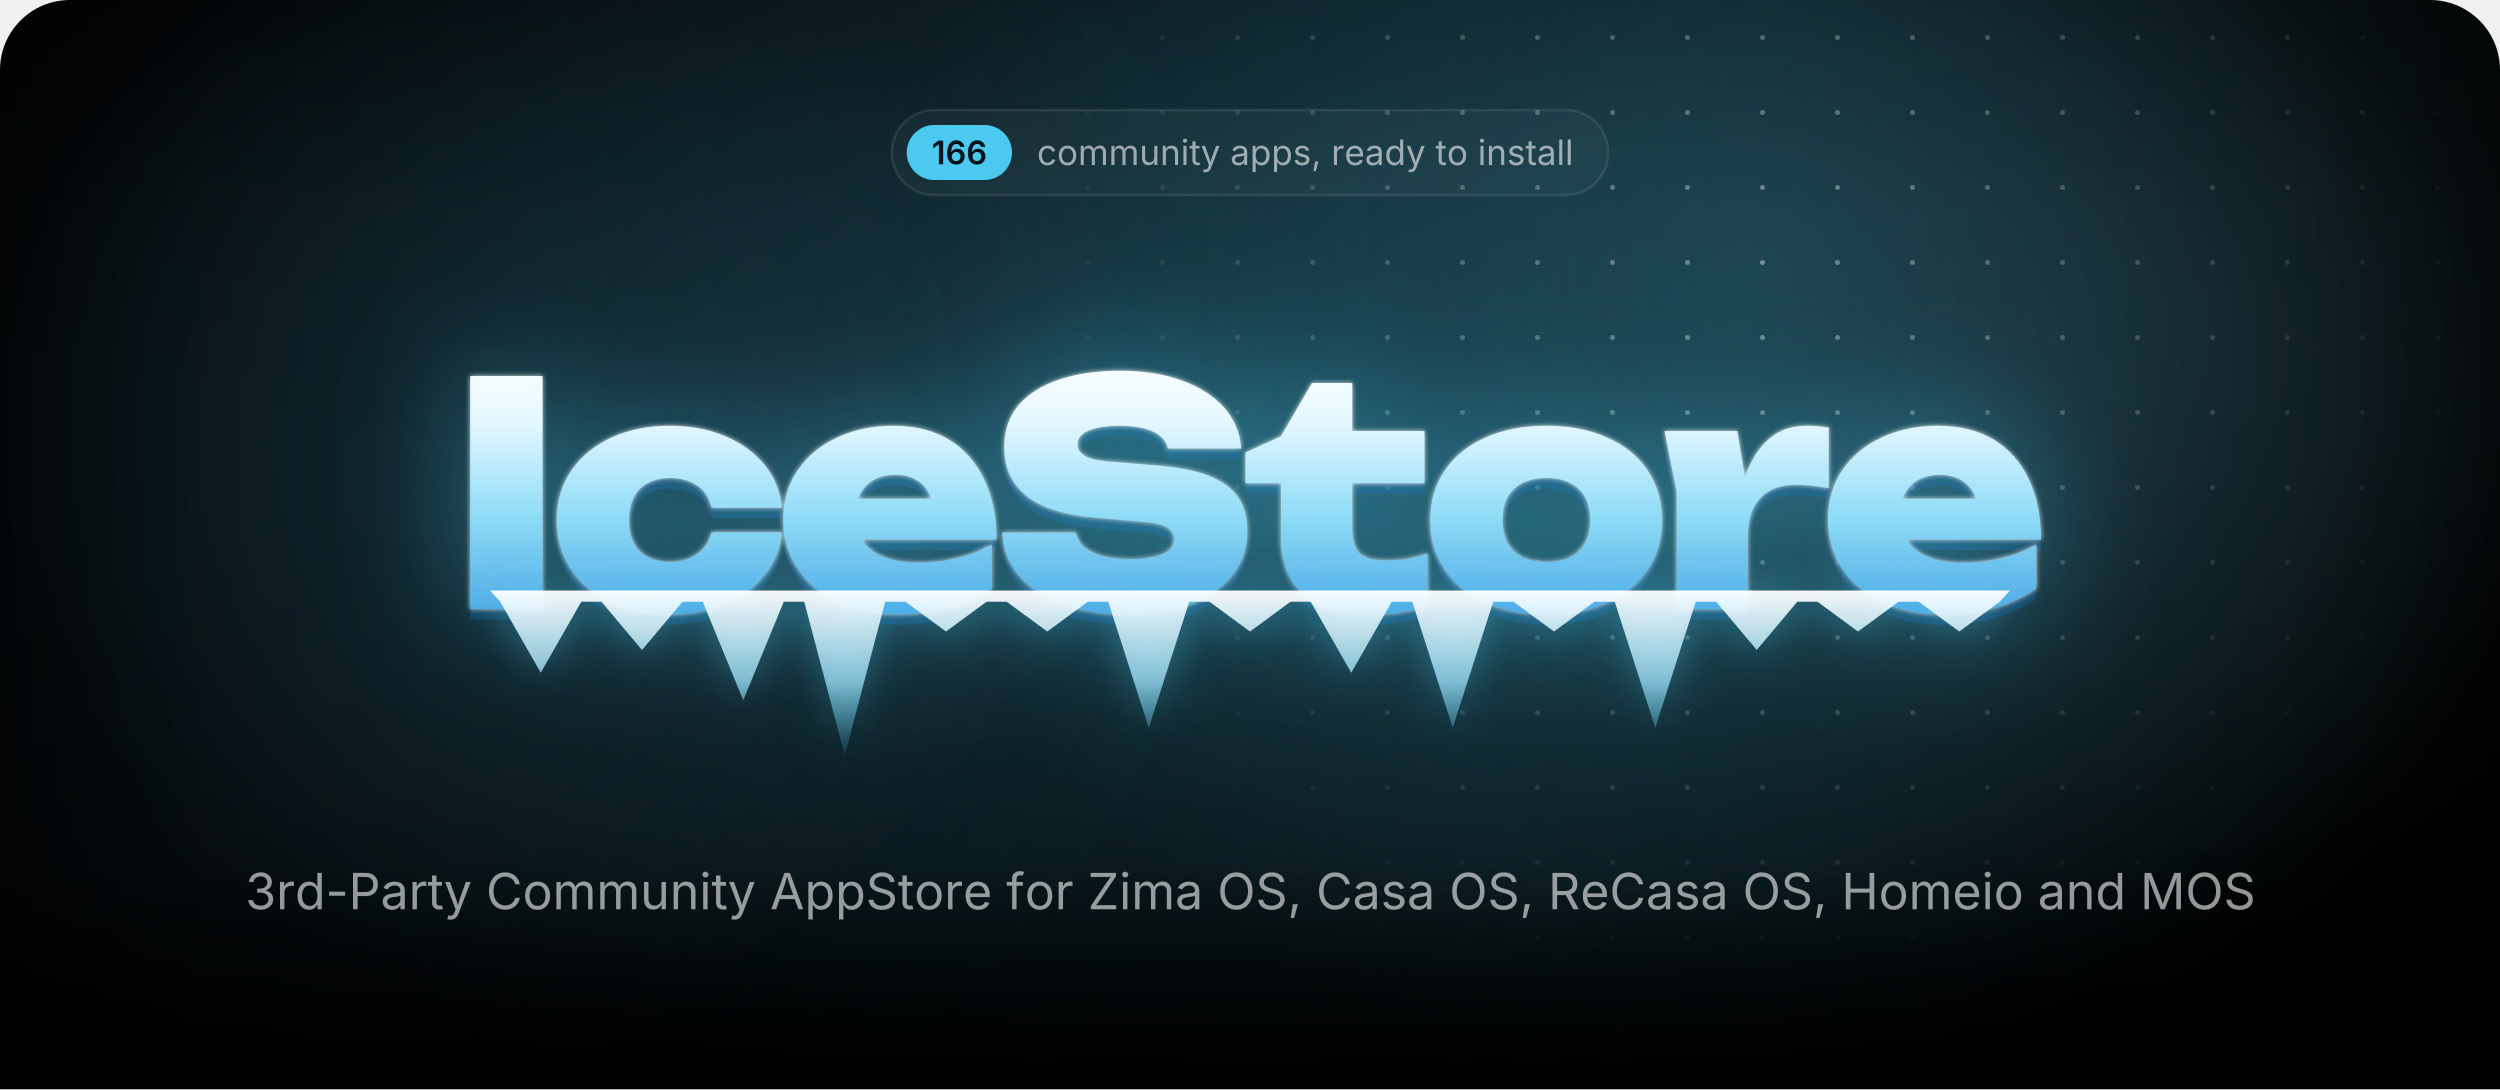
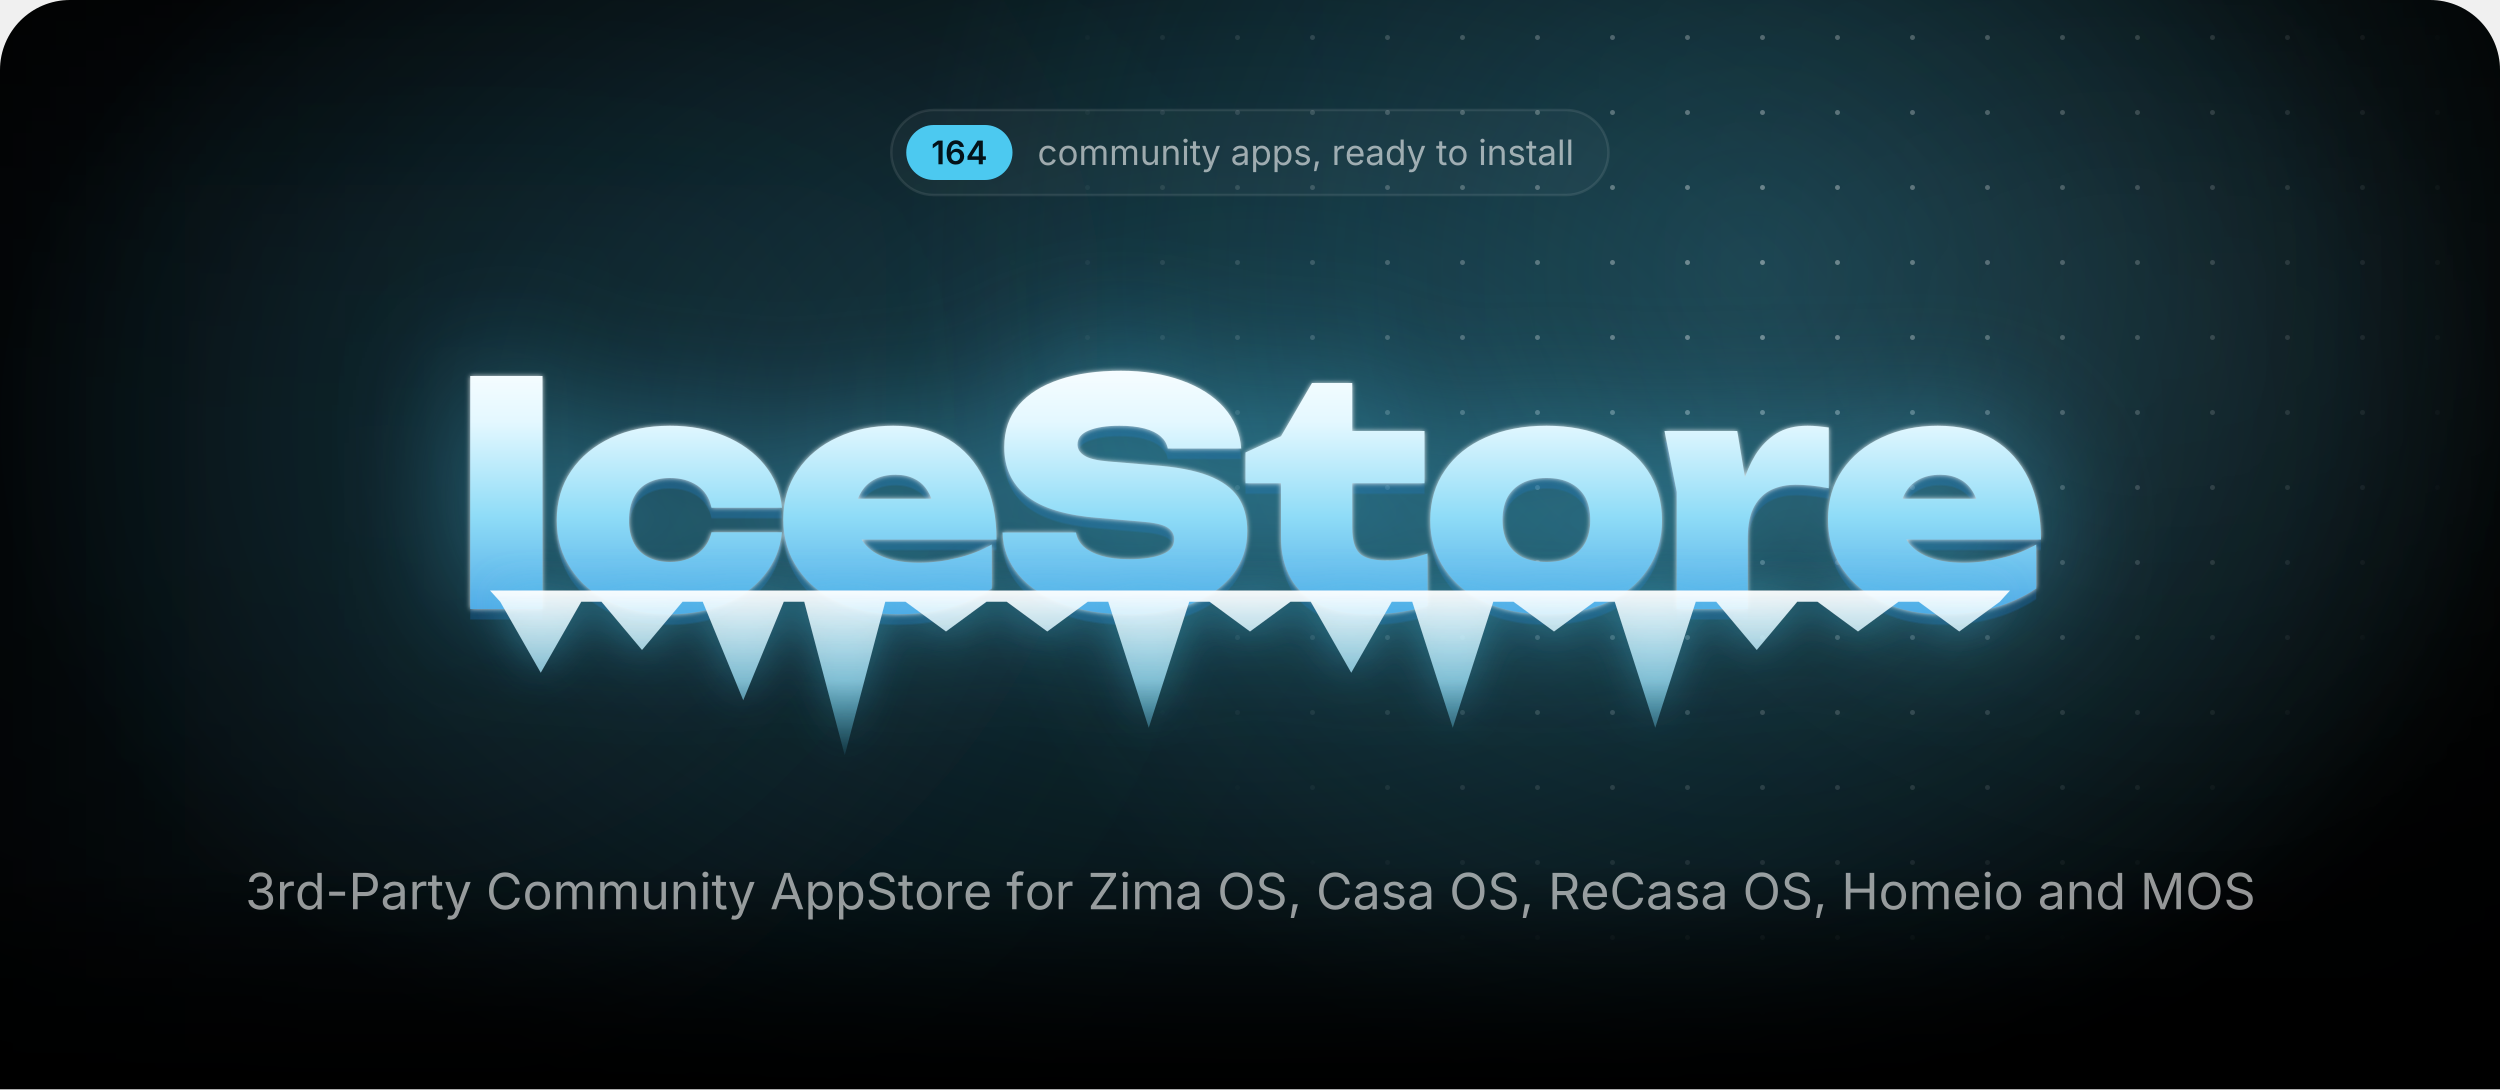
<svg xmlns="http://www.w3.org/2000/svg" width="1000" height="435.7" viewBox="0 0 1000 435.7">
  <style>.blob{transform-box:fill-box;transform-origin:center;animation:drift 22s ease-in-out infinite alternate}.blob+.blob{animation-duration:28s;animation-direction:alternate-reverse}@keyframes drift{to{transform:translate(180px,60px) scale(1.2)}}.spot{animation:spot 18s ease-in-out infinite alternate}@keyframes spot{to{transform:translate(-420px,40px)}}.gl{animation:gl 6s ease-in-out infinite}@keyframes gl{0%,35%{transform:translateX(0)}70%,100%{transform:translateX(1741px)}}.sp{transform-box:fill-box;transform-origin:center;opacity:0;animation:tw 3.2s ease-in-out infinite}@keyframes tw{0%,100%{opacity:0;transform:scale(.3) rotate(0)}50%{opacity:1;transform:scale(1) rotate(45deg)}}@media(prefers-reduced-motion:reduce){*{animation:none!important}}</style>
  <defs>
    <path id="semi.1342" d="M717 1490V0H452V1252H442L94 1002V1256L421 1490Z" />
    <path id="semi.1349" d="M671 -20Q565 -20 464 16Q362 53 280 136Q199 220 151 358Q103 497 103 702Q103 894 144 1044Q184 1193 260 1297Q337 1401 445 1456Q553 1510 687 1510Q826 1510 934 1455Q1043 1400 1110 1305Q1177 1210 1193 1089H931Q910 1175 847 1227Q784 1279 687 1279Q583 1279 510 1218Q438 1157 400 1044Q363 930 363 772H374Q410 837 466 883Q523 929 594 954Q666 978 745 978Q876 978 980 916Q1085 853 1146 744Q1207 634 1207 492Q1207 346 1140 230Q1073 114 952 47Q832 -20 671 -20ZM670 197Q749 197 812 236Q875 274 912 340Q948 406 948 487Q948 567 912 632Q877 697 815 735Q753 773 673 773Q614 773 563 750Q512 728 474 688Q435 648 414 596Q393 544 393 486Q393 408 429 342Q465 276 528 236Q591 197 670 197Z" />
+     <path id="semi.1346" d="M107 277V490L740 1490H916V1186H809L380 509V497H1264V277ZM816 0V341L821 438V1490H1072V0Z" />
    <path id="regular.586" d="M613 -24Q461 -24 346 48Q232 120 168 250Q104 380 104 552Q104 727 168 858Q232 988 346 1060Q461 1132 613 1132Q694 1132 766 1111Q838 1090 898 1050Q957 1011 1000 954Q1043 896 1066 823L893 774Q881 817 856 853Q831 889 796 916Q760 942 714 956Q668 971 613 971Q501 971 429 912Q357 854 322 759Q287 664 287 552Q287 442 322 348Q357 253 429 195Q501 137 613 137Q669 137 716 152Q763 167 800 194Q836 222 861 260Q886 298 898 343L1070 294Q1048 219 1004 160Q961 102 901 60Q841 19 768 -2Q695 -24 613 -24Z" />
    <path id="regular.790" d="M613 -24Q461 -24 346 48Q232 120 168 250Q104 380 104 552Q104 727 168 858Q232 988 346 1060Q461 1132 613 1132Q766 1132 881 1060Q996 988 1060 858Q1124 727 1124 552Q1124 380 1060 250Q996 120 881 48Q766 -24 613 -24ZM613 137Q726 137 799 195Q872 253 907 348Q942 442 942 552Q942 663 907 758Q872 854 799 912Q726 971 613 971Q501 971 429 912Q357 854 322 759Q287 664 287 552Q287 442 322 348Q357 253 429 195Q501 137 613 137Z" />
    <path id="regular.766" d="M158 0V1118H333L334 868H320Q343 959 392 1018Q442 1078 508 1108Q575 1138 647 1138Q769 1138 844 1063Q920 988 942 866H918Q938 950 991 1011Q1044 1072 1120 1105Q1195 1138 1284 1138Q1381 1138 1461 1096Q1541 1054 1588 969Q1636 884 1636 754V0H1456V749Q1456 870 1388 922Q1320 974 1230 974Q1155 974 1100 942Q1046 911 1016 856Q987 801 987 730V0H807V767Q807 860 745 917Q683 974 588 974Q523 974 466 944Q408 913 373 853Q338 793 338 704V0Z" />
    <path id="regular.915" d="M537 -14Q424 -14 338 32Q253 79 206 173Q158 267 158 408V1118H338V423Q338 294 406 221Q474 148 591 148Q671 148 734 183Q798 218 835 286Q872 353 872 448V1118H1053V0H879V271H903Q851 114 756 50Q660 -14 537 -14Z" />
    <path id="regular.773" d="M338 670V0H158V1118H331L332 847H307Q358 1002 452 1067Q547 1132 674 1132Q787 1132 872 1086Q957 1039 1004 946Q1052 852 1052 710V0H872V695Q872 824 804 897Q737 970 620 970Q540 970 476 935Q412 900 375 833Q338 766 338 670Z" />
    <path id="regular.689" d="M158 0V1118H338V0ZM249 1301Q198 1301 161 1336Q124 1371 124 1420Q124 1470 161 1504Q198 1539 249 1539Q301 1539 338 1504Q375 1470 375 1420Q375 1371 338 1336Q301 1301 249 1301Z" />
    <path id="regular.889" d="M598 1118V964H20V1118ZM188 1384H368V290Q368 215 398 180Q429 146 500 146Q517 146 544 150Q570 154 592 158L629 6Q601 -4 566 -9Q530 -14 495 -14Q350 -14 269 62Q188 139 188 276Z" />
    <path id="regular.998" d="M140 -405 186 -249 205 -254Q260 -268 305 -262Q350 -255 386 -217Q422 -179 449 -99L481 -6L54 1118H251L489 455Q527 351 553 249Q579 147 608 51H542Q571 147 598 250Q624 352 661 455L901 1118H1097L606 -167Q572 -256 524 -314Q477 -371 414 -398Q351 -426 272 -426Q224 -426 189 -419Q154 -412 140 -405Z" />
    <path id="regular.507" d="M471 -26Q365 -26 278 14Q192 54 141 131Q90 208 90 318Q90 414 128 474Q166 534 230 568Q293 603 370 620Q447 637 525 647Q625 660 688 667Q751 674 782 691Q812 708 812 749V755Q812 825 786 874Q760 922 708 948Q656 974 578 974Q498 974 441 949Q384 924 348 886Q313 849 295 810L122 867Q165 969 238 1026Q311 1084 399 1108Q487 1132 573 1132Q629 1132 700 1118Q772 1105 838 1065Q905 1025 948 946Q992 868 992 737V0H815V152H803Q784 113 742 72Q700 30 633 2Q566 -26 471 -26ZM502 133Q602 133 671 172Q740 211 776 274Q812 336 812 404V559Q801 546 764 536Q727 525 680 517Q632 509 588 504Q543 498 517 495Q452 487 396 468Q339 448 305 410Q271 373 271 309Q271 251 301 212Q331 173 383 153Q435 133 502 133Z" />
    <path id="regular.843" d="M158 -418V1118H332V939H352Q371 969 405 1014Q439 1060 503 1096Q567 1132 676 1132Q816 1132 922 1062Q1029 992 1090 862Q1150 733 1150 556Q1150 378 1090 248Q1030 118 924 47Q817 -24 677 -24Q571 -24 506 12Q441 49 406 96Q371 142 352 173H338V-418ZM650 137Q755 137 826 194Q896 250 932 346Q967 441 967 558Q967 674 932 768Q897 861 826 916Q756 971 650 971Q547 971 477 919Q407 867 372 774Q336 682 336 558Q336 434 372 339Q408 244 478 190Q549 137 650 137Z" />
    <path id="regular.871" d="M538 -24Q423 -24 334 10Q244 43 186 109Q128 175 108 271L279 312Q303 220 370 177Q436 134 536 134Q653 134 722 184Q792 234 792 303Q792 361 752 400Q711 438 628 457L442 501Q290 537 216 612Q142 688 142 806Q142 902 196 976Q250 1049 344 1090Q437 1132 556 1132Q671 1132 752 1098Q832 1063 882 1002Q933 942 958 863L795 821Q772 881 718 930Q665 979 557 979Q457 979 390 933Q324 887 324 817Q324 755 369 718Q414 680 512 657L681 617Q833 581 906 506Q979 430 979 315Q979 217 924 140Q868 64 768 20Q669 -24 538 -24Z" />
    <path id="regular.1501" d="M128 -359 216 208H422L266 -359Z" />
    <path id="regular.852" d="M158 0V1118H332V946H344Q375 1031 454 1082Q534 1134 634 1134Q654 1134 682 1133Q709 1132 725 1131V950Q717 952 685 956Q653 960 617 960Q537 960 474 926Q410 893 374 834Q338 776 338 700V0Z" />
    <path id="regular.614" d="M628 -24Q466 -24 348 48Q231 120 168 249Q104 378 104 550Q104 722 166 853Q228 984 342 1058Q455 1132 607 1132Q696 1132 782 1102Q869 1073 940 1008Q1010 942 1052 835Q1094 728 1094 573V498H226V650H997L913 594Q913 704 878 790Q844 875 776 924Q708 972 607 972Q506 972 434 922Q362 873 324 794Q286 714 286 623V522Q286 398 329 312Q372 225 450 180Q527 136 629 136Q695 136 749 155Q803 174 842 212Q881 251 902 308L1076 260Q1050 176 988 112Q926 48 834 12Q743 -24 628 -24Z" />
    <path id="regular.597" d="M577 -24Q438 -24 331 47Q224 118 164 248Q104 378 104 556Q104 733 164 862Q225 992 332 1062Q439 1132 578 1132Q687 1132 751 1096Q815 1060 850 1014Q884 969 902 939H916V1490H1096V0H922V173H902Q884 142 848 96Q813 49 748 12Q684 -24 577 -24ZM604 137Q706 137 776 190Q846 244 882 339Q918 434 918 558Q918 682 882 774Q847 867 777 919Q707 971 604 971Q498 971 428 916Q357 861 322 768Q287 674 287 558Q287 441 322 346Q358 250 429 194Q500 137 604 137Z" />
    <path id="regular.736" d="M338 1490V0H158V1490Z" />
    <path id="regular.1345" d="M635 -20Q489 -20 376 30Q263 80 196 169Q130 258 125 376H317Q323 305 366 254Q408 202 478 174Q547 147 632 147Q726 147 798 180Q871 212 913 271Q955 330 955 407Q955 488 914 550Q874 611 797 646Q720 681 609 681H488V846H609Q696 846 762 878Q829 909 866 966Q903 1023 903 1100Q903 1174 870 1229Q838 1284 778 1314Q718 1345 637 1345Q561 1345 494 1318Q428 1290 386 1239Q343 1188 340 1115H157Q161 1232 227 1321Q293 1410 402 1460Q510 1510 641 1510Q780 1510 880 1454Q981 1398 1035 1307Q1089 1216 1089 1110Q1089 984 1022 896Q956 808 842 774V762Q937 747 1004 698Q1072 649 1108 574Q1143 499 1143 405Q1143 283 1077 187Q1011 91 896 36Q781 -20 635 -20Z" />
    <path id="regular.1459" d="M798 719V553H144V719Z" />
    <path id="regular.375" d="M180 0V1490H690Q864 1490 976 1426Q1089 1363 1144 1256Q1198 1149 1198 1016Q1198 883 1144 775Q1089 667 977 603Q865 539 691 539H330V706H682Q800 706 872 746Q944 787 976 858Q1009 928 1009 1016Q1009 1104 976 1174Q944 1243 872 1283Q799 1323 680 1323H370V0Z" />
    <path id="regular.73" d="M783 -20Q592 -20 442 72Q293 165 208 336Q122 508 122 744Q122 981 208 1152Q293 1324 442 1417Q592 1510 783 1510Q896 1510 996 1477Q1097 1444 1177 1380Q1257 1317 1310 1226Q1364 1136 1384 1021H1194Q1178 1098 1140 1156Q1101 1214 1046 1254Q990 1294 923 1314Q856 1334 783 1334Q649 1334 541 1266Q433 1198 370 1066Q307 935 307 744Q307 554 370 422Q434 291 542 224Q650 156 783 156Q856 156 923 176Q990 197 1046 236Q1101 276 1140 334Q1178 393 1194 469H1384Q1365 355 1312 265Q1258 175 1178 111Q1098 47 998 14Q897 -20 783 -20Z" />
    <path id="regular.2" d="M52 0 593 1490H813L1361 0H1161L845 884Q816 966 778 1088Q739 1211 684 1401H720Q666 1209 626 1084Q587 960 561 884L254 0ZM324 416V582H1089V416Z" />
    <path id="regular.397" d="M657 -26Q496 -26 378 26Q259 78 192 172Q125 265 116 390H311Q319 306 368 252Q417 197 494 170Q570 144 657 144Q758 144 838 177Q919 210 966 270Q1013 330 1013 409Q1013 481 972 526Q932 571 865 600Q798 629 718 651L538 702Q358 753 258 848Q158 943 158 1091Q158 1217 226 1312Q294 1406 410 1458Q526 1510 670 1510Q817 1510 930 1458Q1043 1406 1108 1316Q1174 1227 1178 1114H992Q979 1223 888 1282Q797 1342 664 1342Q568 1342 496 1310Q423 1279 383 1224Q343 1170 343 1100Q343 1022 392 974Q440 927 506 900Q573 874 627 859L776 818Q836 802 908 774Q981 746 1047 700Q1113 653 1156 582Q1198 510 1198 406Q1198 284 1134 186Q1071 88 950 31Q829 -26 657 -26Z" />
    <path id="regular.647" d="M678 1118V964H20V1118ZM240 0V1267Q240 1364 286 1429Q331 1494 404 1527Q477 1560 558 1560Q622 1560 664 1550Q706 1539 726 1530L676 1376Q662 1381 640 1387Q617 1393 579 1393Q496 1393 458 1350Q420 1308 420 1227V0Z" />
    <path id="regular.496" d="M130 0V134L796 1125Q841 1192 892 1260Q943 1327 994 1393L1015 1331Q923 1325 830 1324Q737 1322 645 1322H122V1490H1158V1354L502 379Q454 308 400 237Q347 166 294 97L273 159Q365 165 456 166Q548 168 640 168H1166V0Z" />
    <path id="regular.321" d="M784 -20Q593 -20 444 72Q294 165 208 336Q122 508 122 744Q122 981 208 1152Q294 1324 444 1417Q593 1510 784 1510Q975 1510 1124 1417Q1273 1324 1358 1152Q1444 981 1444 744Q1444 508 1358 336Q1273 165 1124 72Q975 -20 784 -20ZM784 156Q917 156 1024 224Q1132 291 1196 422Q1259 554 1259 744Q1259 936 1196 1068Q1132 1199 1024 1266Q917 1334 784 1334Q650 1334 542 1266Q434 1198 370 1066Q307 935 307 744Q307 554 370 423Q434 292 542 224Q650 156 784 156Z" />
    <path id="regular.384" d="M180 0V1490H690Q864 1490 976 1430Q1089 1371 1144 1267Q1198 1163 1198 1030Q1198 897 1144 795Q1089 693 977 636Q865 578 691 578H286V747H682Q800 747 872 782Q943 816 976 880Q1009 943 1009 1030Q1009 1119 976 1184Q943 1250 871 1286Q799 1323 680 1323H370V0ZM1036 0 676 671H890L1256 0Z" />
    <path id="regular.161" d="M180 0V1490H370V846H1152V1490H1342V0H1152V678H370V0Z" />
    <path id="regular.292" d="M180 0V1490H450L817 550Q830 517 846 468Q863 418 882 360Q900 302 917 244Q934 187 947 138H905Q919 184 936 240Q953 297 972 356Q990 414 1007 465Q1024 516 1037 550L1399 1490H1670V0H1483V851Q1483 897 1484 956Q1484 1015 1486 1080Q1487 1145 1488 1212Q1490 1279 1491 1342H1507Q1486 1273 1462 1202Q1439 1130 1416 1064Q1394 997 1374 942Q1354 887 1340 851L1007 0H842L504 851Q490 886 471 940Q452 993 430 1058Q407 1124 383 1196Q359 1269 334 1342H352Q354 1286 356 1221Q357 1156 358 1090Q359 1023 360 962Q361 900 361 851V0Z" />
    <radialGradient id="glow">
      <stop stop-color="#4cc9f0" stop-opacity=".28" />
      <stop offset="1" stop-color="#4cc9f0" stop-opacity="0" />
    </radialGradient>
    <radialGradient id="cur">
      <stop stop-color="#4cc9f0" stop-opacity=".2" />
      <stop offset=".65" stop-color="#4cc9f0" stop-opacity="0" />
    </radialGradient>
    <radialGradient id="spot">
      <stop stop-color="#fff" />
      <stop offset="1" stop-color="#000" />
    </radialGradient>
    <pattern id="dots" width="30" height="30" patternUnits="userSpaceOnUse">
      <circle cx="15" cy="15" r="1" fill="#fff" fill-opacity=".4" />
    </pattern>
    <mask id="dm">
      <circle class="spot" cx="700" cy="110" r="300" fill="url(#spot)" />
    </mask>
    <linearGradient id="fade" x2="0" y2="1">
      <stop offset="0.793" stop-color="#fff" />
      <stop offset="1" stop-color="#000" />
    </linearGradient>
    <mask id="bf">
      <rect width="1000" height="435.7" fill="url(#fade)" />
    </mask>
    <filter id="blur" filterUnits="userSpaceOnUse" x="-500" y="-500" width="2000" height="1500">
      <feGaussianBlur stdDeviation="90" />
    </filter>
    <linearGradient id="ice" gradientUnits="userSpaceOnUse" x1="0" y1="138" x2="0" y2="256">
      <stop stop-color="#fff" />
      <stop offset=".26" stop-color="#e4f8ff" />
      <stop offset=".58" stop-color="#8fdcf7" />
      <stop offset="1" stop-color="#3d9be0" />
    </linearGradient>
    <linearGradient id="ig" x2="0" y2="1">
      <stop stop-color="#fff" stop-opacity=".95" />
      <stop offset=".55" stop-color="#9fe3fa" stop-opacity=".75" />
      <stop offset="1" stop-color="#4cc9f0" stop-opacity=".1" />
    </linearGradient>
    <linearGradient id="gl">
      <stop stop-color="#fff" stop-opacity="0" />
      <stop offset=".5" stop-color="#fff" stop-opacity=".95" />
      <stop offset="1" stop-color="#fff" stop-opacity="0" />
    </linearGradient>
    <clipPath id="wc">
      <path d="M188.1 150.4H217V243.6H188.1ZM312.8 212.9Q311.8 222.7 305.7 230.1Q299.7 237.5 289.9 241.6Q280.1 245.7 268 245.7Q254.7 245.7 244.4 241Q234.2 236.3 228.5 227.7Q222.7 219.1 222.7 208.1Q222.7 196.8 228.5 188.3Q234.2 179.9 244.4 175.1Q254.7 170.3 268 170.3Q280.1 170.3 289.9 174.4Q299.7 178.5 305.7 185.8Q311.8 193.2 312.8 203.1H284.6Q283.4 197.3 278.9 194.2Q274.4 191.2 268 191.2Q263 191.2 259.3 193.1Q255.5 195 253.6 198.8Q251.6 202.6 251.6 208.1Q251.6 213.5 253.6 217.3Q255.5 221 259.3 222.9Q263 224.8 268 224.8Q274.4 224.8 278.9 221.6Q283.4 218.3 284.6 212.9ZM359 245.7Q345.9 245.7 335.6 241Q325.2 236.3 319.3 227.7Q313.3 219.1 313.3 207.7Q313.3 196.5 319.1 188.1Q324.9 179.6 334.9 175Q344.9 170.3 357.3 170.3Q370.3 170.3 379.5 175.8Q388.7 181.4 393.6 191.6Q398.6 201.9 398.6 215.8H336.6V199.5H382.2L373.8 205.1Q373.3 200.2 371.3 196.8Q369.4 193.4 366.1 191.7Q362.8 189.9 358.3 189.9Q353.2 189.9 349.6 191.9Q346 193.9 344.1 197.5Q342.1 201 342.1 205.5Q342.1 211.8 344.9 216.2Q347.7 220.5 353.4 222.8Q359.2 225.1 367.6 225.1Q375.3 225.1 382.9 223.2Q390.5 221.4 396.7 217.8V235.4Q389.1 240.4 379.7 243.1Q370.3 245.7 359 245.7ZM401 213H430.4Q430.9 216.3 433.5 218.7Q436.2 221.1 440.8 222.4Q445.4 223.7 451.6 223.7Q460.2 223.7 465 221.7Q469.7 219.8 469.7 215.7Q469.7 212.8 467 211Q464.3 209.2 456.2 208.6L439.8 207.2Q419.7 205.7 410.7 198.4Q401.7 191.2 401.7 178.9Q401.7 168.8 407.5 162Q413.3 155.3 423.8 151.8Q434.2 148.3 448.4 148.3Q462 148.3 472.7 152.2Q483.3 156 489.6 163Q495.8 170.1 496.5 179.4H467.1Q466.6 176.6 464.3 174.6Q462 172.5 457.8 171.4Q453.6 170.3 447.8 170.3Q440.1 170.3 435.5 172.2Q431 174 431 177.8Q431 180.5 433.7 182.2Q436.3 184 443.5 184.6L461.5 186.1Q475 187.1 483.2 190.2Q491.5 193.4 495.2 198.8Q498.9 204.2 498.9 212.4Q498.9 222.4 493 229.9Q487 237.4 476.3 241.6Q465.5 245.7 451.1 245.7Q436.3 245.7 425.1 241.6Q414 237.5 407.6 230.1Q401.3 222.7 401 213ZM498.2 193.3V181L512.4 174.5L524.8 153.2H540.9V172.4H569.8V193.3H540.9V211.1Q540.9 218.3 543.7 221.2Q546.5 224.2 554.7 224.2Q559.8 224.2 563.8 223.4Q567.8 222.6 571 221.4V242.4Q567 243.6 560.9 244.7Q554.9 245.7 548.1 245.7Q536 245.7 528.1 242Q520.2 238.3 516.3 231.3Q512.4 224.4 512.4 214.9V193.3ZM618.5 245.7Q604.7 245.7 594.2 241Q583.8 236.3 578 227.8Q572.1 219.3 572.1 208.1Q572.1 196.6 578 188.1Q583.8 179.6 594.2 175Q604.7 170.3 618.6 170.3Q632.4 170.3 642.8 175Q653.3 179.6 659 188.1Q664.8 196.6 664.8 208.1Q664.8 219.3 659 227.8Q653.3 236.3 642.8 241Q632.4 245.7 618.5 245.7ZM618.6 224.8Q624.2 224.8 628.1 222.9Q632 220.9 634.1 217.1Q636.1 213.3 636.1 208.1Q636.1 202.7 634.1 198.9Q632 195.2 628.1 193.2Q624.2 191.2 618.6 191.2Q613 191.2 609 193.2Q605.1 195.2 603 198.9Q601 202.7 601 208Q601 213.3 603 217.1Q605.1 220.9 609 222.9Q613 224.8 618.6 224.8ZM665.8 172.4H694.9L699.1 197.6V243.6H670.7V196.8ZM731.5 171V195.3Q727.6 194.5 724.3 194.2Q721 193.9 718.2 193.9Q713.1 193.9 708.8 195.8Q704.4 197.8 701.8 202.4Q699.1 207.1 699.1 215.3L693.9 208.8Q695 201.1 696.9 194.2Q698.9 187.3 702.2 181.9Q705.6 176.5 710.6 173.4Q715.6 170.3 723 170.3Q725 170.3 727.1 170.5Q729.2 170.7 731.5 171ZM776.9 245.7Q763.7 245.7 753.4 241Q743.1 236.3 737.1 227.7Q731.2 219.1 731.2 207.7Q731.2 196.5 736.9 188.1Q742.7 179.6 752.7 175Q762.7 170.3 775.1 170.3Q788.2 170.3 797.4 175.8Q806.6 181.4 811.5 191.6Q816.4 201.9 816.4 215.8H754.4V199.5H800L791.7 205.1Q791.2 200.2 789.2 196.8Q787.2 193.4 783.9 191.7Q780.6 189.9 776.1 189.9Q771 189.9 767.4 191.9Q763.8 193.9 761.9 197.5Q760 201 760 205.5Q760 211.8 762.8 216.2Q765.6 220.5 771.3 222.8Q777 225.1 785.5 225.1Q793.2 225.1 800.7 223.2Q808.3 221.4 814.5 217.8V235.4Q807 240.4 797.6 243.1Q788.2 245.7 776.9 245.7Z" />
    </clipPath>
    <filter id="frost" x="-20%" y="-60%" width="140%" height="220%" color-interpolation-filters="sRGB">
      <feGaussianBlur in="SourceAlpha" stdDeviation="1" result="a" />
      <feFlood flood-color="#fff" flood-opacity=".85" />
      <feComposite in2="a" operator="in" result="s1" />
      <feGaussianBlur in="SourceAlpha" stdDeviation="25.2" result="b" />
      <feFlood flood-color="#4cc9f0" flood-opacity=".5" />
      <feComposite in2="b" operator="in" result="s2" />
      <feOffset in="SourceAlpha" dy="4.2" result="c" />
      <feFlood flood-color="#125696" flood-opacity=".4" />
      <feComposite in2="c" operator="in" result="s3" />
      <feMerge>
        <feMergeNode in="s3" />
        <feMergeNode in="s2" />
        <feMergeNode in="s1" />
        <feMergeNode in="SourceGraphic" />
      </feMerge>
    </filter>
    <filter id="drip" x="-10%" y="-60%" width="120%" height="220%">
      <feGaussianBlur in="SourceAlpha" stdDeviation="8.4" result="b" />
      <feFlood flood-color="#4cc9f0" flood-opacity=".45" />
      <feComposite in2="b" operator="in" />
      <feMerge>
        <feMergeNode />
        <feMergeNode in="SourceGraphic" />
      </feMerge>
    </filter>
    <clipPath id="pg">
      <path d="M0,28 A28,28 0 0 1 28,0 H972 A28,28 0 0 1 1000,28 V435.7 A0,0 0 0 1 1000,435.7 H0 A0,0 0 0 1 0,435.7 Z" />
    </clipPath>
  </defs>
  <g clip-path="url(#pg)">
    <rect x="0" y="0" width="1000" height="435.7" rx="0" fill="#000" />
    <g mask="url(#bf)">
      <ellipse cx="500" cy="170" rx="500" ry="310" fill="url(#glow)" />
      <circle class="blob" cx="140" cy="140" r="260" fill="#4cc9f0" fill-opacity=".1" filter="url(#blur)" />
      <circle class="blob" cx="900" cy="40" r="220" fill="#a5e8ff" fill-opacity=".08" filter="url(#blur)" />
      <circle class="spot" cx="700" cy="110" r="520" fill="url(#cur)" />
      <rect width="1000" height="435.7" fill="url(#dots)" mask="url(#dm)" />
    </g>
-     <rect x="356.7" y="44" width="286.6" height="34" rx="17" fill="rgba(255,255,255,.035)" stroke="rgba(255,255,255,.09)" />
-     <rect x="362.7" y="50" width="42.1" height="22" rx="11" fill="#4cc9f0" />
-     <g fill="#031219" transform="translate(372.7,65.7) scale(0.00635,-0.00635)">
+     <rect x="356.5" y="44" width="286.9" height="34" rx="17" fill="rgba(255,255,255,.035)" stroke="rgba(255,255,255,.09)" />
+     <rect x="362.5" y="50" width="42.5" height="22" rx="11" fill="#4cc9f0" />
+     <g fill="#031219" transform="translate(372.5,65.7) scale(0.00635,-0.00635)">
      <use href="#semi.1342" x="0" />
      <use href="#semi.1349" x="866" />
-       <use href="#semi.1349" x="2176" />
-     </g>
-     <g fill="rgba(255,255,255,.58)" transform="translate(414.8,66) scale(0.00684,-0.00684)">
+       <use href="#semi.1346" x="2176" />
+     </g>
+     <g fill="rgba(255,255,255,.58)" transform="translate(415,66) scale(0.00684,-0.00684)">
      <use href="#regular.586" x="0" />
      <use href="#regular.790" x="1170" />
      <use href="#regular.766" x="2398" />
      <use href="#regular.766" x="4192" />
      <use href="#regular.915" x="5986" />
      <use href="#regular.773" x="7197" />
      <use href="#regular.689" x="8407" />
      <use href="#regular.889" x="8903" />
      <use href="#regular.998" x="9573" />
      <use href="#regular.507" x="11300" />
      <use href="#regular.843" x="12450" />
      <use href="#regular.843" x="13704" />
      <use href="#regular.871" x="14958" />
      <use href="#regular.1501" x="16039" />
      <use href="#regular.852" x="17205" />
      <use href="#regular.614" x="17976" />
      <use href="#regular.507" x="19170" />
      <use href="#regular.597" x="20320" />
      <use href="#regular.998" x="21574" />
      <use href="#regular.889" x="23301" />
      <use href="#regular.790" x="23971" />
      <use href="#regular.689" x="25775" />
      <use href="#regular.773" x="26271" />
      <use href="#regular.871" x="27481" />
      <use href="#regular.889" x="28562" />
      <use href="#regular.507" x="29232" />
      <use href="#regular.736" x="30382" />
      <use href="#regular.736" x="30878" />
    </g>
    <g filter="url(#frost)">
      <path fill="url(#ice)" d="M188.1 150.4H217V243.6H188.1ZM312.8 212.9Q311.8 222.7 305.7 230.1Q299.7 237.5 289.9 241.6Q280.1 245.7 268 245.7Q254.7 245.7 244.4 241Q234.2 236.3 228.5 227.7Q222.7 219.1 222.7 208.1Q222.7 196.8 228.5 188.3Q234.2 179.9 244.4 175.1Q254.7 170.3 268 170.3Q280.1 170.3 289.9 174.4Q299.7 178.5 305.7 185.8Q311.8 193.2 312.8 203.1H284.6Q283.4 197.3 278.9 194.2Q274.4 191.2 268 191.2Q263 191.2 259.3 193.1Q255.5 195 253.6 198.8Q251.6 202.6 251.6 208.1Q251.6 213.5 253.6 217.3Q255.5 221 259.3 222.9Q263 224.8 268 224.8Q274.4 224.8 278.9 221.6Q283.4 218.3 284.6 212.9ZM359 245.7Q345.9 245.7 335.6 241Q325.2 236.3 319.3 227.7Q313.3 219.1 313.3 207.7Q313.3 196.5 319.1 188.1Q324.9 179.6 334.9 175Q344.9 170.3 357.3 170.3Q370.3 170.3 379.5 175.8Q388.7 181.4 393.6 191.6Q398.6 201.9 398.6 215.8H336.6V199.5H382.2L373.8 205.1Q373.3 200.2 371.3 196.8Q369.4 193.4 366.1 191.7Q362.8 189.9 358.3 189.9Q353.2 189.9 349.6 191.9Q346 193.9 344.1 197.5Q342.1 201 342.1 205.5Q342.1 211.8 344.9 216.2Q347.7 220.5 353.4 222.8Q359.2 225.1 367.6 225.1Q375.3 225.1 382.9 223.2Q390.5 221.4 396.7 217.8V235.4Q389.1 240.4 379.7 243.1Q370.3 245.7 359 245.7ZM401 213H430.4Q430.9 216.3 433.5 218.7Q436.2 221.1 440.8 222.4Q445.4 223.7 451.6 223.7Q460.2 223.7 465 221.7Q469.7 219.8 469.7 215.7Q469.7 212.8 467 211Q464.3 209.2 456.2 208.6L439.8 207.2Q419.7 205.7 410.7 198.4Q401.7 191.2 401.7 178.9Q401.7 168.8 407.5 162Q413.3 155.3 423.8 151.8Q434.2 148.3 448.4 148.3Q462 148.3 472.7 152.2Q483.3 156 489.6 163Q495.8 170.1 496.5 179.4H467.1Q466.6 176.6 464.3 174.6Q462 172.5 457.8 171.4Q453.6 170.3 447.8 170.3Q440.1 170.3 435.5 172.2Q431 174 431 177.8Q431 180.5 433.7 182.2Q436.3 184 443.5 184.6L461.5 186.1Q475 187.1 483.2 190.2Q491.5 193.4 495.2 198.8Q498.9 204.2 498.9 212.4Q498.9 222.4 493 229.9Q487 237.4 476.3 241.6Q465.5 245.7 451.1 245.7Q436.3 245.7 425.1 241.6Q414 237.5 407.6 230.1Q401.3 222.7 401 213ZM498.2 193.3V181L512.4 174.5L524.8 153.2H540.9V172.4H569.8V193.3H540.9V211.1Q540.9 218.3 543.7 221.2Q546.5 224.2 554.7 224.2Q559.8 224.2 563.8 223.4Q567.8 222.6 571 221.4V242.4Q567 243.6 560.9 244.7Q554.9 245.7 548.1 245.7Q536 245.7 528.1 242Q520.2 238.3 516.3 231.3Q512.4 224.4 512.4 214.9V193.3ZM618.5 245.7Q604.7 245.7 594.2 241Q583.8 236.3 578 227.8Q572.1 219.3 572.1 208.1Q572.1 196.6 578 188.1Q583.8 179.6 594.2 175Q604.7 170.3 618.6 170.3Q632.4 170.3 642.8 175Q653.3 179.6 659 188.1Q664.8 196.6 664.8 208.1Q664.8 219.3 659 227.8Q653.3 236.3 642.8 241Q632.4 245.7 618.5 245.7ZM618.6 224.8Q624.2 224.8 628.1 222.9Q632 220.9 634.1 217.1Q636.1 213.3 636.1 208.1Q636.1 202.7 634.1 198.9Q632 195.2 628.1 193.2Q624.2 191.2 618.6 191.2Q613 191.2 609 193.2Q605.1 195.2 603 198.9Q601 202.7 601 208Q601 213.3 603 217.1Q605.1 220.9 609 222.9Q613 224.8 618.6 224.8ZM665.8 172.4H694.9L699.1 197.6V243.6H670.7V196.8ZM731.5 171V195.3Q727.6 194.5 724.3 194.2Q721 193.9 718.2 193.9Q713.1 193.9 708.8 195.8Q704.4 197.8 701.8 202.4Q699.1 207.1 699.1 215.3L693.9 208.8Q695 201.1 696.9 194.2Q698.9 187.3 702.2 181.9Q705.6 176.5 710.6 173.4Q715.6 170.3 723 170.3Q725 170.3 727.1 170.5Q729.2 170.7 731.5 171ZM776.9 245.7Q763.7 245.7 753.4 241Q743.1 236.3 737.1 227.7Q731.2 219.1 731.2 207.7Q731.2 196.5 736.9 188.1Q742.7 179.6 752.7 175Q762.7 170.3 775.1 170.3Q788.2 170.3 797.4 175.8Q806.6 181.4 811.5 191.6Q816.4 201.9 816.4 215.8H754.4V199.5H800L791.7 205.1Q791.2 200.2 789.2 196.8Q787.2 193.4 783.9 191.7Q780.6 189.9 776.1 189.9Q771 189.9 767.4 191.9Q763.8 193.9 761.9 197.5Q760 201 760 205.5Q760 211.8 762.8 216.2Q765.6 220.5 771.3 222.8Q777 225.1 785.5 225.1Q793.2 225.1 800.7 223.2Q808.3 221.4 814.5 217.8V235.4Q807 240.4 797.6 243.1Q788.2 245.7 776.9 245.7Z" />
    </g>
    <g clip-path="url(#wc)">
      <g class="gl">
        <g transform="translate(52.8,0) skewX(-15)">
          <rect x="-518.9" y="118" width="399.4" height="158" rx="0" fill="url(#gl)" />
        </g>
      </g>
    </g>
    <polygon points="196,236.2 200.1,240.7 216.3,269.1 232.5,240.7 240.6,240.7 256.8,260 273,240.7 281.1,240.7 297.3,280.1 313.5,240.7 321.7,240.7 337.9,302.1 354.1,240.7 362.2,240.7 378.4,252.6 394.6,240.7 402.7,240.7 418.9,252.6 435.1,240.7 443.3,240.7 459.5,291.1 475.7,240.7 483.8,240.7 500,252.6 516.2,240.7 524.3,240.7 540.5,269.1 556.7,240.7 564.9,240.7 581.1,291.1 597.3,240.7 605.4,240.7 621.6,252.6 637.8,240.7 645.9,240.7 662.1,291.1 678.3,240.7 686.5,240.7 702.7,260 718.9,240.7 727,240.7 743.2,252.6 759.4,240.7 767.5,240.7 783.7,252.6 799.9,240.7 804,236.2" fill="url(#ig)" filter="url(#drip)" />
    <polygon class="sp" style="animation-delay:0s" fill="#fff" points="171.4,123.8 173.3,132.5 181.9,134.4 173.3,136.3 171.4,145 169.5,136.3 160.8,134.4 169.5,132.5" />
    <polygon class="sp" style="animation-delay:0.9s" fill="#fff" points="337.8,114.4 339.7,123.1 348.3,125 339.7,126.9 337.8,135.5 335.9,126.9 327.2,125 335.9,123.1" />
    <polygon class="sp" style="animation-delay:1.7s" fill="#fff" points="491.4,109.7 493.3,118.3 501.9,120.2 493.3,122.1 491.4,130.8 489.5,122.1 480.8,120.2 489.5,118.3" />
    <polygon class="sp" style="animation-delay:0.4s" fill="#fff" points="651.4,119.1 653.3,127.8 661.9,129.7 653.3,131.6 651.4,140.2 649.5,131.6 640.8,129.7 649.5,127.8" />
    <polygon class="sp" style="animation-delay:2.2s" fill="#fff" points="824.2,126.2 826.1,134.9 834.7,136.8 826.1,138.7 824.2,147.3 822.3,138.7 813.6,136.8 822.3,134.9" />
    <polygon class="sp" style="animation-delay:1.3s" fill="#fff" points="574.6,277.3 576.5,285.9 585.1,287.8 576.5,289.7 574.6,298.4 572.7,289.7 564,287.8 572.7,285.9" />
    <g fill="rgba(255,255,255,.58)" transform="translate(98.1,363.7) scale(0.00977,-0.00977)">
      <use href="#regular.1345" x="0" />
      <use href="#regular.852" x="1265" />
      <use href="#regular.597" x="2036" />
      <use href="#regular.1459" x="3290" />
      <use href="#regular.375" x="4232" />
      <use href="#regular.507" x="5540" />
      <use href="#regular.852" x="6690" />
      <use href="#regular.889" x="7461" />
      <use href="#regular.998" x="8131" />
      <use href="#regular.73" x="9858" />
      <use href="#regular.790" x="11354" />
      <use href="#regular.766" x="12582" />
      <use href="#regular.766" x="14376" />
      <use href="#regular.915" x="16170" />
      <use href="#regular.773" x="17381" />
      <use href="#regular.689" x="18591" />
      <use href="#regular.889" x="19087" />
      <use href="#regular.998" x="19757" />
      <use href="#regular.2" x="21484" />
      <use href="#regular.843" x="22897" />
      <use href="#regular.843" x="24151" />
      <use href="#regular.397" x="25405" />
      <use href="#regular.889" x="26719" />
      <use href="#regular.790" x="27389" />
      <use href="#regular.852" x="28617" />
      <use href="#regular.614" x="29388" />
      <use href="#regular.647" x="31158" />
      <use href="#regular.790" x="31916" />
      <use href="#regular.852" x="33144" />
      <use href="#regular.496" x="34491" />
      <use href="#regular.689" x="35779" />
      <use href="#regular.766" x="36275" />
      <use href="#regular.507" x="38069" />
      <use href="#regular.321" x="39795" />
      <use href="#regular.397" x="41361" />
      <use href="#regular.1501" x="42675" />
      <use href="#regular.73" x="43841" />
      <use href="#regular.507" x="45337" />
      <use href="#regular.871" x="46487" />
      <use href="#regular.507" x="47568" />
      <use href="#regular.321" x="49294" />
      <use href="#regular.397" x="50860" />
      <use href="#regular.1501" x="52174" />
      <use href="#regular.384" x="53340" />
      <use href="#regular.614" x="54658" />
      <use href="#regular.73" x="55852" />
      <use href="#regular.507" x="57348" />
      <use href="#regular.871" x="58498" />
      <use href="#regular.507" x="59579" />
      <use href="#regular.321" x="61305" />
      <use href="#regular.397" x="62871" />
      <use href="#regular.1501" x="64185" />
      <use href="#regular.161" x="65351" />
      <use href="#regular.790" x="66873" />
      <use href="#regular.766" x="68101" />
      <use href="#regular.614" x="69895" />
      <use href="#regular.689" x="71089" />
      <use href="#regular.790" x="71585" />
      <use href="#regular.507" x="73389" />
      <use href="#regular.773" x="74539" />
      <use href="#regular.597" x="75749" />
      <use href="#regular.292" x="77579" />
      <use href="#regular.321" x="79429" />
      <use href="#regular.397" x="80995" />
    </g>
  </g>
</svg>
